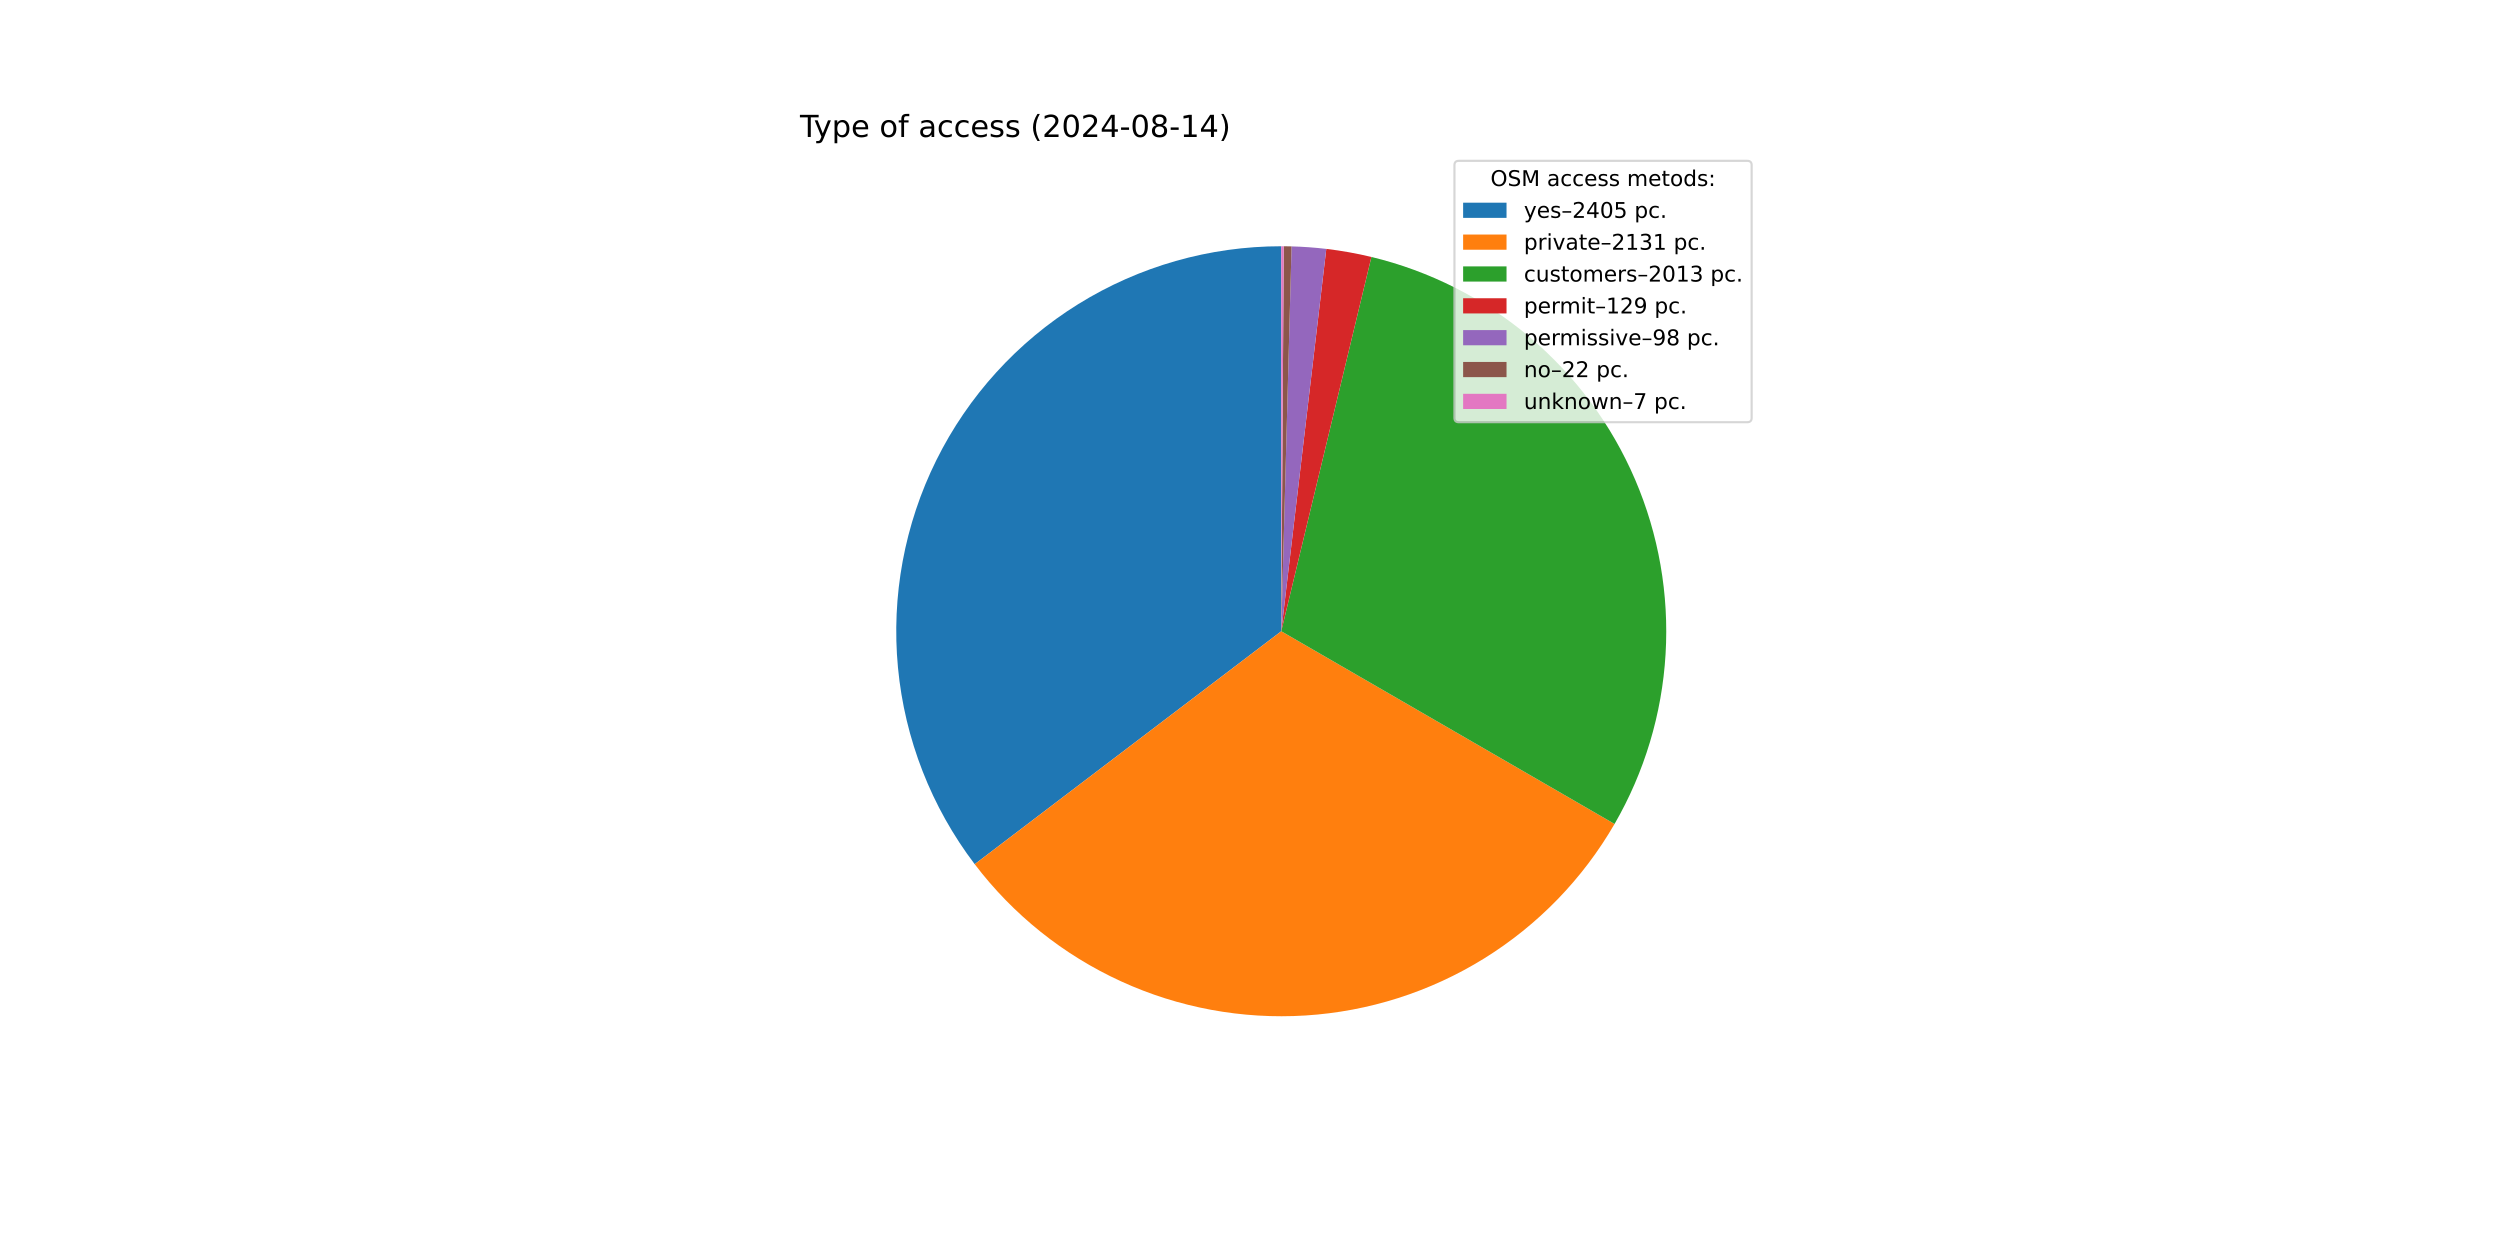
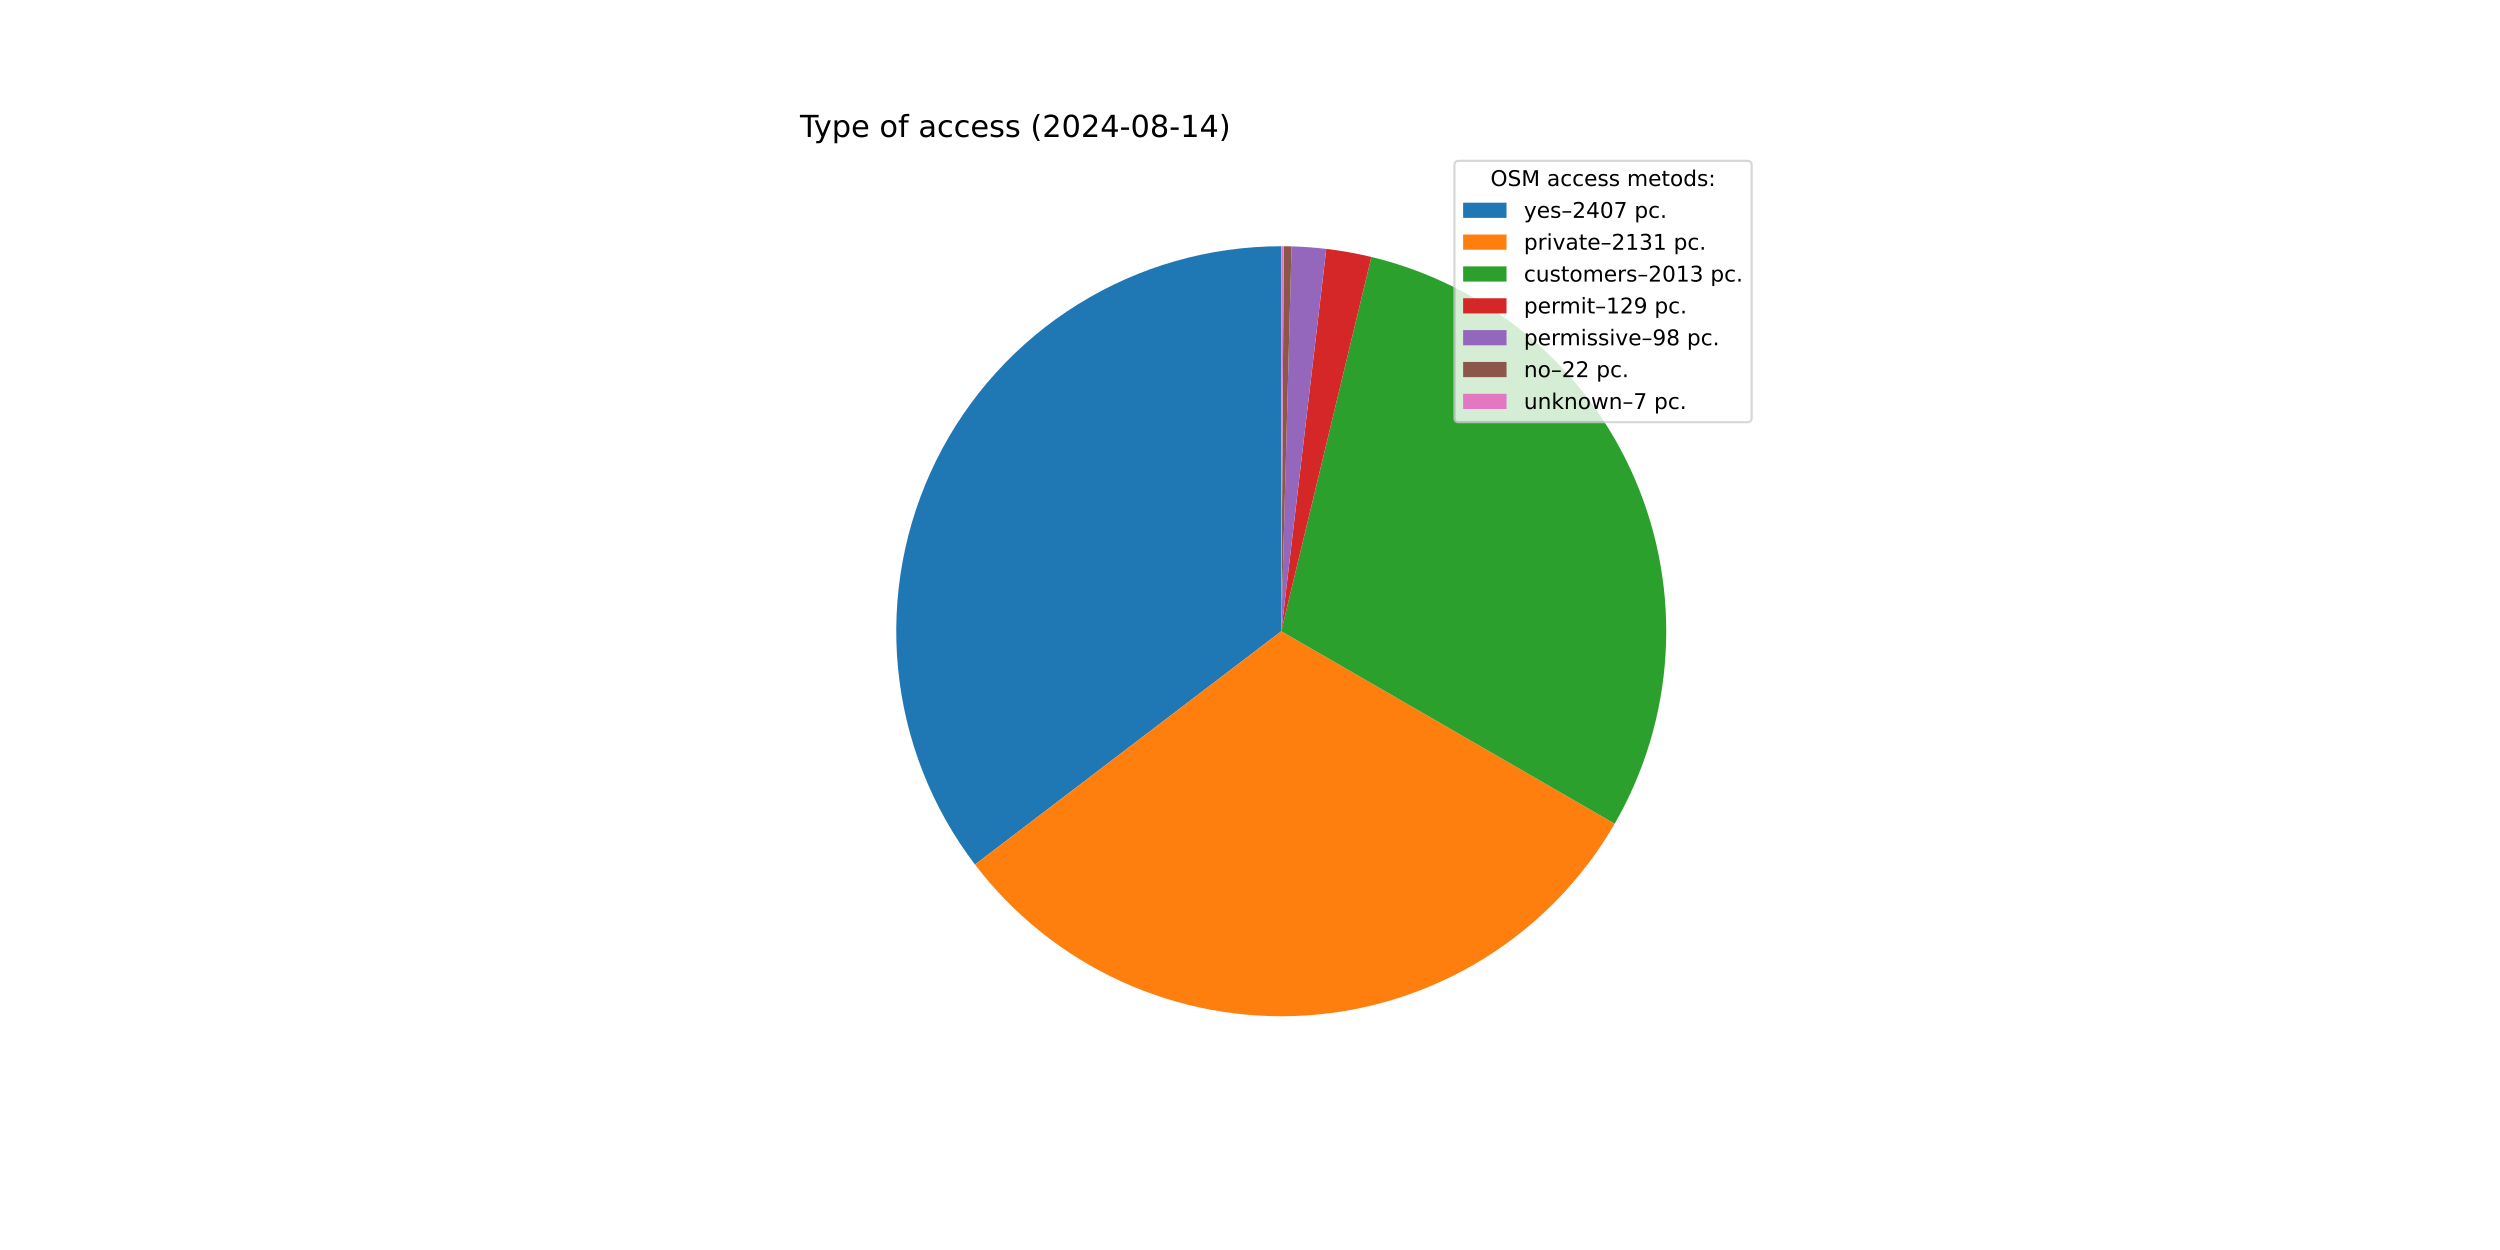
<svg xmlns="http://www.w3.org/2000/svg" xmlns:xlink="http://www.w3.org/1999/xlink" width="1152pt" height="576pt" viewBox="0 0 1152 576" version="1.1">
  <defs>
    <style type="text/css">*{stroke-linejoin: round; stroke-linecap: butt}</style>
  </defs>
  <g id="figure_1">
    <g id="patch_1">
      <path d="M 0 576  L 1152 576  L 1152 0  L 0 0  z " style="fill: #ffffff" />
    </g>
    <g id="axes_1">
      <g id="patch_2">
-         <path d="M 590.4 113.472  C 557.362 113.472 524.971 122.701 496.894 140.114  C 468.817 157.528 446.155 182.443 431.473 212.04  C 416.791 241.636 410.664 274.754 413.786 307.645  C 416.908 340.535 429.157 371.909 449.145 398.215  L 590.4 290.88  z " style="fill: #1f77b4" />
+         <path d="M 590.4 113.472  C 557.344 113.472 524.936 122.711 496.849 140.142  C 468.762 157.574 446.099 182.513 431.426 212.135  C 416.753 241.756 410.648 274.897 413.801 307.803  C 416.954 340.709 429.243 372.087 449.274 398.383  L 590.4 290.88  z " style="fill: #1f77b4" />
      </g>
      <g id="patch_3">
-         <path d="M 449.145 398.215  C 466.833 421.492 490.003 440.04 516.587 452.203  C 543.171 464.367 572.354 469.773 601.531 467.938  C 630.708 466.104 658.985 457.086 683.836 441.689  C 708.688 426.292 729.352 404.988 743.985 379.679  L 590.4 290.88  z " style="fill: #ff7f0e" />
+         <path d="M 449.274 398.383  C 466.984 421.632 490.167 440.149 516.756 452.281  C 543.345 464.413 572.525 469.788 601.692 467.928  C 630.858 466.068 659.118 457.029 683.951 441.618  C 708.783 426.206 729.427 404.895 744.04 379.584  L 590.4 290.88  z " style="fill: #ff7f0e" />
      </g>
      <g id="patch_4">
-         <path d="M 743.985 379.679  C 757.8 355.784 765.851 328.991 767.493 301.439  C 769.136 273.887 764.327 246.328 753.449 220.961  C 742.571 195.593 725.921 173.112 704.829 155.309  C 683.737 137.506 658.778 124.868 631.944 118.405  L 590.4 290.88  z " style="fill: #2ca02c" />
+         <path d="M 744.04 379.584  C 757.836 355.688 765.869 328.899 767.499 301.354  C 769.128 273.809 764.308 246.261 753.425 220.905  C 742.541 195.549 725.891 173.078 704.801 155.285  C 683.712 137.492 658.759 124.862 631.933 118.402  L 590.4 290.88  z " style="fill: #2ca02c" />
      </g>
      <g id="patch_5">
-         <path d="M 631.944 118.405  C 628.52 117.58 625.072 116.858 621.605 116.238  C 618.138 115.618 614.653 115.102 611.155 114.69  L 590.4 290.88  z " style="fill: #d62728" />
+         <path d="M 631.933 118.402  C 628.509 117.578 625.062 116.856 621.596 116.236  C 618.13 115.617 614.646 115.101 611.15 114.69  L 590.4 290.88  z " style="fill: #d62728" />
      </g>
      <g id="patch_6">
-         <path d="M 611.155 114.69  C 608.498 114.377 605.834 114.124 603.166 113.932  C 600.497 113.739 597.824 113.607 595.15 113.536  L 590.4 290.88  z " style="fill: #9467bd" />
+         <path d="M 611.15 114.69  C 608.493 114.377 605.83 114.124 603.162 113.932  C 600.494 113.739 597.822 113.607 595.149 113.536  L 590.4 290.88  z " style="fill: #9467bd" />
      </g>
      <g id="patch_7">
-         <path d="M 595.15 113.536  C 594.549 113.52 593.949 113.506 593.348 113.497  C 592.748 113.487 592.147 113.48 591.547 113.476  L 590.4 290.88  z " style="fill: #8c564b" />
+         <path d="M 595.149 113.536  C 594.548 113.519 593.948 113.506 593.348 113.496  C 592.747 113.487 592.147 113.48 591.546 113.476  L 590.4 290.88  z " style="fill: #8c564b" />
      </g>
      <g id="patch_8">
-         <path d="M 591.547 113.476  C 591.356 113.474 591.164 113.474 590.973 113.473  C 590.782 113.472 590.591 113.472 590.4 113.472  L 590.4 290.88  z " style="fill: #e377c2" />
+         <path d="M 591.546 113.476  C 591.355 113.474 591.164 113.474 590.973 113.473  C 590.782 113.472 590.591 113.472 590.4 113.472  L 590.4 290.88  z " style="fill: #e377c2" />
      </g>
      <g id="matplotlib.axis_1" />
      <g id="matplotlib.axis_2" />
      <g id="text_1">
        <g transform="translate(368.64 63.12) scale(0.14 -0.14)">
          <defs>
            <path id="DejaVuSans-54" d="M -19 4666  L 3928 4666  L 3928 4134  L 2272 4134  L 2272 0  L 1638 0  L 1638 4134  L -19 4134  L -19 4666  z " transform="scale(0.015625)" />
            <path id="DejaVuSans-79" d="M 2059 -325  Q 1816 -950 1584 -1140  Q 1353 -1331 966 -1331  L 506 -1331  L 506 -850  L 844 -850  Q 1081 -850 1212 -737  Q 1344 -625 1503 -206  L 1606 56  L 191 3500  L 800 3500  L 1894 763  L 2988 3500  L 3597 3500  L 2059 -325  z " transform="scale(0.015625)" />
            <path id="DejaVuSans-70" d="M 1159 525  L 1159 -1331  L 581 -1331  L 581 3500  L 1159 3500  L 1159 2969  Q 1341 3281 1617 3432  Q 1894 3584 2278 3584  Q 2916 3584 3314 3078  Q 3713 2572 3713 1747  Q 3713 922 3314 415  Q 2916 -91 2278 -91  Q 1894 -91 1617 61  Q 1341 213 1159 525  z M 3116 1747  Q 3116 2381 2855 2742  Q 2594 3103 2138 3103  Q 1681 3103 1420 2742  Q 1159 2381 1159 1747  Q 1159 1113 1420 752  Q 1681 391 2138 391  Q 2594 391 2855 752  Q 3116 1113 3116 1747  z " transform="scale(0.015625)" />
            <path id="DejaVuSans-65" d="M 3597 1894  L 3597 1613  L 953 1613  Q 991 1019 1311 708  Q 1631 397 2203 397  Q 2534 397 2845 478  Q 3156 559 3463 722  L 3463 178  Q 3153 47 2828 -22  Q 2503 -91 2169 -91  Q 1331 -91 842 396  Q 353 884 353 1716  Q 353 2575 817 3079  Q 1281 3584 2069 3584  Q 2775 3584 3186 3129  Q 3597 2675 3597 1894  z M 3022 2063  Q 3016 2534 2758 2815  Q 2500 3097 2075 3097  Q 1594 3097 1305 2825  Q 1016 2553 972 2059  L 3022 2063  z " transform="scale(0.015625)" />
            <path id="DejaVuSans-20" transform="scale(0.015625)" />
            <path id="DejaVuSans-6f" d="M 1959 3097  Q 1497 3097 1228 2736  Q 959 2375 959 1747  Q 959 1119 1226 758  Q 1494 397 1959 397  Q 2419 397 2687 759  Q 2956 1122 2956 1747  Q 2956 2369 2687 2733  Q 2419 3097 1959 3097  z M 1959 3584  Q 2709 3584 3137 3096  Q 3566 2609 3566 1747  Q 3566 888 3137 398  Q 2709 -91 1959 -91  Q 1206 -91 779 398  Q 353 888 353 1747  Q 353 2609 779 3096  Q 1206 3584 1959 3584  z " transform="scale(0.015625)" />
            <path id="DejaVuSans-66" d="M 2375 4863  L 2375 4384  L 1825 4384  Q 1516 4384 1395 4259  Q 1275 4134 1275 3809  L 1275 3500  L 2222 3500  L 2222 3053  L 1275 3053  L 1275 0  L 697 0  L 697 3053  L 147 3053  L 147 3500  L 697 3500  L 697 3744  Q 697 4328 969 4595  Q 1241 4863 1831 4863  L 2375 4863  z " transform="scale(0.015625)" />
            <path id="DejaVuSans-61" d="M 2194 1759  Q 1497 1759 1228 1600  Q 959 1441 959 1056  Q 959 750 1161 570  Q 1363 391 1709 391  Q 2188 391 2477 730  Q 2766 1069 2766 1631  L 2766 1759  L 2194 1759  z M 3341 1997  L 3341 0  L 2766 0  L 2766 531  Q 2569 213 2275 61  Q 1981 -91 1556 -91  Q 1019 -91 701 211  Q 384 513 384 1019  Q 384 1609 779 1909  Q 1175 2209 1959 2209  L 2766 2209  L 2766 2266  Q 2766 2663 2505 2880  Q 2244 3097 1772 3097  Q 1472 3097 1187 3025  Q 903 2953 641 2809  L 641 3341  Q 956 3463 1253 3523  Q 1550 3584 1831 3584  Q 2591 3584 2966 3190  Q 3341 2797 3341 1997  z " transform="scale(0.015625)" />
            <path id="DejaVuSans-63" d="M 3122 3366  L 3122 2828  Q 2878 2963 2633 3030  Q 2388 3097 2138 3097  Q 1578 3097 1268 2742  Q 959 2388 959 1747  Q 959 1106 1268 751  Q 1578 397 2138 397  Q 2388 397 2633 464  Q 2878 531 3122 666  L 3122 134  Q 2881 22 2623 -34  Q 2366 -91 2075 -91  Q 1284 -91 818 406  Q 353 903 353 1747  Q 353 2603 823 3093  Q 1294 3584 2113 3584  Q 2378 3584 2631 3529  Q 2884 3475 3122 3366  z " transform="scale(0.015625)" />
            <path id="DejaVuSans-73" d="M 2834 3397  L 2834 2853  Q 2591 2978 2328 3040  Q 2066 3103 1784 3103  Q 1356 3103 1142 2972  Q 928 2841 928 2578  Q 928 2378 1081 2264  Q 1234 2150 1697 2047  L 1894 2003  Q 2506 1872 2764 1633  Q 3022 1394 3022 966  Q 3022 478 2636 193  Q 2250 -91 1575 -91  Q 1294 -91 989 -36  Q 684 19 347 128  L 347 722  Q 666 556 975 473  Q 1284 391 1588 391  Q 1994 391 2212 530  Q 2431 669 2431 922  Q 2431 1156 2273 1281  Q 2116 1406 1581 1522  L 1381 1569  Q 847 1681 609 1914  Q 372 2147 372 2553  Q 372 3047 722 3315  Q 1072 3584 1716 3584  Q 2034 3584 2315 3537  Q 2597 3491 2834 3397  z " transform="scale(0.015625)" />
            <path id="DejaVuSans-28" d="M 1984 4856  Q 1566 4138 1362 3434  Q 1159 2731 1159 2009  Q 1159 1288 1364 580  Q 1569 -128 1984 -844  L 1484 -844  Q 1016 -109 783 600  Q 550 1309 550 2009  Q 550 2706 781 3412  Q 1013 4119 1484 4856  L 1984 4856  z " transform="scale(0.015625)" />
            <path id="DejaVuSans-32" d="M 1228 531  L 3431 531  L 3431 0  L 469 0  L 469 531  Q 828 903 1448 1529  Q 2069 2156 2228 2338  Q 2531 2678 2651 2914  Q 2772 3150 2772 3378  Q 2772 3750 2511 3984  Q 2250 4219 1831 4219  Q 1534 4219 1204 4116  Q 875 4013 500 3803  L 500 4441  Q 881 4594 1212 4672  Q 1544 4750 1819 4750  Q 2544 4750 2975 4387  Q 3406 4025 3406 3419  Q 3406 3131 3298 2873  Q 3191 2616 2906 2266  Q 2828 2175 2409 1742  Q 1991 1309 1228 531  z " transform="scale(0.015625)" />
            <path id="DejaVuSans-30" d="M 2034 4250  Q 1547 4250 1301 3770  Q 1056 3291 1056 2328  Q 1056 1369 1301 889  Q 1547 409 2034 409  Q 2525 409 2770 889  Q 3016 1369 3016 2328  Q 3016 3291 2770 3770  Q 2525 4250 2034 4250  z M 2034 4750  Q 2819 4750 3233 4129  Q 3647 3509 3647 2328  Q 3647 1150 3233 529  Q 2819 -91 2034 -91  Q 1250 -91 836 529  Q 422 1150 422 2328  Q 422 3509 836 4129  Q 1250 4750 2034 4750  z " transform="scale(0.015625)" />
            <path id="DejaVuSans-34" d="M 2419 4116  L 825 1625  L 2419 1625  L 2419 4116  z M 2253 4666  L 3047 4666  L 3047 1625  L 3713 1625  L 3713 1100  L 3047 1100  L 3047 0  L 2419 0  L 2419 1100  L 313 1100  L 313 1709  L 2253 4666  z " transform="scale(0.015625)" />
            <path id="DejaVuSans-2d" d="M 313 2009  L 1997 2009  L 1997 1497  L 313 1497  L 313 2009  z " transform="scale(0.015625)" />
            <path id="DejaVuSans-38" d="M 2034 2216  Q 1584 2216 1326 1975  Q 1069 1734 1069 1313  Q 1069 891 1326 650  Q 1584 409 2034 409  Q 2484 409 2743 651  Q 3003 894 3003 1313  Q 3003 1734 2745 1975  Q 2488 2216 2034 2216  z M 1403 2484  Q 997 2584 770 2862  Q 544 3141 544 3541  Q 544 4100 942 4425  Q 1341 4750 2034 4750  Q 2731 4750 3128 4425  Q 3525 4100 3525 3541  Q 3525 3141 3298 2862  Q 3072 2584 2669 2484  Q 3125 2378 3379 2068  Q 3634 1759 3634 1313  Q 3634 634 3220 271  Q 2806 -91 2034 -91  Q 1263 -91 848 271  Q 434 634 434 1313  Q 434 1759 690 2068  Q 947 2378 1403 2484  z M 1172 3481  Q 1172 3119 1398 2916  Q 1625 2713 2034 2713  Q 2441 2713 2670 2916  Q 2900 3119 2900 3481  Q 2900 3844 2670 4047  Q 2441 4250 2034 4250  Q 1625 4250 1398 4047  Q 1172 3844 1172 3481  z " transform="scale(0.015625)" />
            <path id="DejaVuSans-31" d="M 794 531  L 1825 531  L 1825 4091  L 703 3866  L 703 4441  L 1819 4666  L 2450 4666  L 2450 531  L 3481 531  L 3481 0  L 794 0  L 794 531  z " transform="scale(0.015625)" />
            <path id="DejaVuSans-29" d="M 513 4856  L 1013 4856  Q 1481 4119 1714 3412  Q 1947 2706 1947 2009  Q 1947 1309 1714 600  Q 1481 -109 1013 -844  L 513 -844  Q 928 -128 1133 580  Q 1338 1288 1338 2009  Q 1338 2731 1133 3434  Q 928 4138 513 4856  z " transform="scale(0.015625)" />
          </defs>
          <use xlink:href="#DejaVuSans-54" />
          <use xlink:href="#DejaVuSans-79" x="45.459" />
          <use xlink:href="#DejaVuSans-70" x="104.639" />
          <use xlink:href="#DejaVuSans-65" x="168.115" />
          <use xlink:href="#DejaVuSans-20" x="229.639" />
          <use xlink:href="#DejaVuSans-6f" x="261.426" />
          <use xlink:href="#DejaVuSans-66" x="322.607" />
          <use xlink:href="#DejaVuSans-20" x="357.812" />
          <use xlink:href="#DejaVuSans-61" x="389.6" />
          <use xlink:href="#DejaVuSans-63" x="450.879" />
          <use xlink:href="#DejaVuSans-63" x="505.859" />
          <use xlink:href="#DejaVuSans-65" x="560.84" />
          <use xlink:href="#DejaVuSans-73" x="622.363" />
          <use xlink:href="#DejaVuSans-73" x="674.463" />
          <use xlink:href="#DejaVuSans-20" x="726.562" />
          <use xlink:href="#DejaVuSans-28" x="758.35" />
          <use xlink:href="#DejaVuSans-32" x="797.363" />
          <use xlink:href="#DejaVuSans-30" x="860.986" />
          <use xlink:href="#DejaVuSans-32" x="924.609" />
          <use xlink:href="#DejaVuSans-34" x="988.232" />
          <use xlink:href="#DejaVuSans-2d" x="1051.855" />
          <use xlink:href="#DejaVuSans-30" x="1087.939" />
          <use xlink:href="#DejaVuSans-38" x="1151.562" />
          <use xlink:href="#DejaVuSans-2d" x="1215.186" />
          <use xlink:href="#DejaVuSans-31" x="1251.27" />
          <use xlink:href="#DejaVuSans-34" x="1314.893" />
          <use xlink:href="#DejaVuSans-29" x="1378.516" />
        </g>
      </g>
      <g id="legend_1">
        <g id="patch_9">
          <path d="M 672.208 194.545  L 805.16 194.545  Q 807.16 194.545 807.16 192.545  L 807.16 76.12  Q 807.16 74.12 805.16 74.12  L 672.208 74.12  Q 670.208 74.12 670.208 76.12  L 670.208 192.545  Q 670.208 194.545 672.208 194.545  z " style="fill: #ffffff; opacity: 0.8; stroke: #cccccc; stroke-linejoin: miter" />
        </g>
        <g id="text_2">
          <g transform="translate(686.8038 85.71844) scale(0.1 -0.1)">
            <defs>
              <path id="DejaVuSans-4f" d="M 2522 4238  Q 1834 4238 1429 3725  Q 1025 3213 1025 2328  Q 1025 1447 1429 934  Q 1834 422 2522 422  Q 3209 422 3611 934  Q 4013 1447 4013 2328  Q 4013 3213 3611 3725  Q 3209 4238 2522 4238  z M 2522 4750  Q 3503 4750 4090 4092  Q 4678 3434 4678 2328  Q 4678 1225 4090 567  Q 3503 -91 2522 -91  Q 1538 -91 948 565  Q 359 1222 359 2328  Q 359 3434 948 4092  Q 1538 4750 2522 4750  z " transform="scale(0.015625)" />
              <path id="DejaVuSans-53" d="M 3425 4513  L 3425 3897  Q 3066 4069 2747 4153  Q 2428 4238 2131 4238  Q 1616 4238 1336 4038  Q 1056 3838 1056 3469  Q 1056 3159 1242 3001  Q 1428 2844 1947 2747  L 2328 2669  Q 3034 2534 3370 2195  Q 3706 1856 3706 1288  Q 3706 609 3251 259  Q 2797 -91 1919 -91  Q 1588 -91 1214 -16  Q 841 59 441 206  L 441 856  Q 825 641 1194 531  Q 1563 422 1919 422  Q 2459 422 2753 634  Q 3047 847 3047 1241  Q 3047 1584 2836 1778  Q 2625 1972 2144 2069  L 1759 2144  Q 1053 2284 737 2584  Q 422 2884 422 3419  Q 422 4038 858 4394  Q 1294 4750 2059 4750  Q 2388 4750 2728 4690  Q 3069 4631 3425 4513  z " transform="scale(0.015625)" />
              <path id="DejaVuSans-4d" d="M 628 4666  L 1569 4666  L 2759 1491  L 3956 4666  L 4897 4666  L 4897 0  L 4281 0  L 4281 4097  L 3078 897  L 2444 897  L 1241 4097  L 1241 0  L 628 0  L 628 4666  z " transform="scale(0.015625)" />
              <path id="DejaVuSans-6d" d="M 3328 2828  Q 3544 3216 3844 3400  Q 4144 3584 4550 3584  Q 5097 3584 5394 3201  Q 5691 2819 5691 2113  L 5691 0  L 5113 0  L 5113 2094  Q 5113 2597 4934 2840  Q 4756 3084 4391 3084  Q 3944 3084 3684 2787  Q 3425 2491 3425 1978  L 3425 0  L 2847 0  L 2847 2094  Q 2847 2600 2669 2842  Q 2491 3084 2119 3084  Q 1678 3084 1418 2786  Q 1159 2488 1159 1978  L 1159 0  L 581 0  L 581 3500  L 1159 3500  L 1159 2956  Q 1356 3278 1631 3431  Q 1906 3584 2284 3584  Q 2666 3584 2933 3390  Q 3200 3197 3328 2828  z " transform="scale(0.015625)" />
              <path id="DejaVuSans-74" d="M 1172 4494  L 1172 3500  L 2356 3500  L 2356 3053  L 1172 3053  L 1172 1153  Q 1172 725 1289 603  Q 1406 481 1766 481  L 2356 481  L 2356 0  L 1766 0  Q 1100 0 847 248  Q 594 497 594 1153  L 594 3053  L 172 3053  L 172 3500  L 594 3500  L 594 4494  L 1172 4494  z " transform="scale(0.015625)" />
              <path id="DejaVuSans-64" d="M 2906 2969  L 2906 4863  L 3481 4863  L 3481 0  L 2906 0  L 2906 525  Q 2725 213 2448 61  Q 2172 -91 1784 -91  Q 1150 -91 751 415  Q 353 922 353 1747  Q 353 2572 751 3078  Q 1150 3584 1784 3584  Q 2172 3584 2448 3432  Q 2725 3281 2906 2969  z M 947 1747  Q 947 1113 1208 752  Q 1469 391 1925 391  Q 2381 391 2643 752  Q 2906 1113 2906 1747  Q 2906 2381 2643 2742  Q 2381 3103 1925 3103  Q 1469 3103 1208 2742  Q 947 2381 947 1747  z " transform="scale(0.015625)" />
              <path id="DejaVuSans-3a" d="M 750 794  L 1409 794  L 1409 0  L 750 0  L 750 794  z M 750 3309  L 1409 3309  L 1409 2516  L 750 2516  L 750 3309  z " transform="scale(0.015625)" />
            </defs>
            <use xlink:href="#DejaVuSans-4f" />
            <use xlink:href="#DejaVuSans-53" x="78.711" />
            <use xlink:href="#DejaVuSans-4d" x="142.188" />
            <use xlink:href="#DejaVuSans-20" x="228.467" />
            <use xlink:href="#DejaVuSans-61" x="260.254" />
            <use xlink:href="#DejaVuSans-63" x="321.533" />
            <use xlink:href="#DejaVuSans-63" x="376.514" />
            <use xlink:href="#DejaVuSans-65" x="431.494" />
            <use xlink:href="#DejaVuSans-73" x="493.018" />
            <use xlink:href="#DejaVuSans-73" x="545.117" />
            <use xlink:href="#DejaVuSans-20" x="597.217" />
            <use xlink:href="#DejaVuSans-6d" x="629.004" />
            <use xlink:href="#DejaVuSans-65" x="726.416" />
            <use xlink:href="#DejaVuSans-74" x="787.939" />
            <use xlink:href="#DejaVuSans-6f" x="827.148" />
            <use xlink:href="#DejaVuSans-64" x="888.33" />
            <use xlink:href="#DejaVuSans-73" x="951.807" />
            <use xlink:href="#DejaVuSans-3a" x="1003.906" />
          </g>
        </g>
        <g id="patch_10">
          <path d="M 674.208 100.397  L 694.208 100.397  L 694.208 93.397  L 674.208 93.397  z " style="fill: #1f77b4" />
        </g>
        <g id="text_3">
          <g transform="translate(702.2084 100.3966) scale(0.1 -0.1)">
            <defs>
              <path id="DejaVuSans-2013" d="M 313 1978  L 2888 1978  L 2888 1528  L 313 1528  L 313 1978  z " transform="scale(0.015625)" />
-               <path id="DejaVuSans-35" d="M 691 4666  L 3169 4666  L 3169 4134  L 1269 4134  L 1269 2991  Q 1406 3038 1543 3061  Q 1681 3084 1819 3084  Q 2600 3084 3056 2656  Q 3513 2228 3513 1497  Q 3513 744 3044 326  Q 2575 -91 1722 -91  Q 1428 -91 1123 -41  Q 819 9 494 109  L 494 744  Q 775 591 1075 516  Q 1375 441 1709 441  Q 2250 441 2565 725  Q 2881 1009 2881 1497  Q 2881 1984 2565 2268  Q 2250 2553 1709 2553  Q 1456 2553 1204 2497  Q 953 2441 691 2322  L 691 4666  z " transform="scale(0.015625)" />
+               <path id="DejaVuSans-37" d="M 525 4666  L 3525 4666  L 3525 4397  L 1831 0  L 1172 0  L 2766 4134  L 525 4134  L 525 4666  z " transform="scale(0.015625)" />
              <path id="DejaVuSans-2e" d="M 684 794  L 1344 794  L 1344 0  L 684 0  L 684 794  z " transform="scale(0.015625)" />
            </defs>
            <use xlink:href="#DejaVuSans-79" />
            <use xlink:href="#DejaVuSans-65" x="59.18" />
            <use xlink:href="#DejaVuSans-73" x="120.703" />
            <use xlink:href="#DejaVuSans-2013" x="172.803" />
            <use xlink:href="#DejaVuSans-32" x="222.803" />
            <use xlink:href="#DejaVuSans-34" x="286.426" />
            <use xlink:href="#DejaVuSans-30" x="350.049" />
-             <use xlink:href="#DejaVuSans-35" x="413.672" />
+             <use xlink:href="#DejaVuSans-37" x="413.672" />
            <use xlink:href="#DejaVuSans-20" x="477.295" />
            <use xlink:href="#DejaVuSans-70" x="509.082" />
            <use xlink:href="#DejaVuSans-63" x="572.559" />
            <use xlink:href="#DejaVuSans-2e" x="627.539" />
          </g>
        </g>
        <g id="patch_11">
          <path d="M 674.208 115.075  L 694.208 115.075  L 694.208 108.075  L 674.208 108.075  z " style="fill: #ff7f0e" />
        </g>
        <g id="text_4">
          <g transform="translate(702.2084 115.0747) scale(0.1 -0.1)">
            <defs>
              <path id="DejaVuSans-72" d="M 2631 2963  Q 2534 3019 2420 3045  Q 2306 3072 2169 3072  Q 1681 3072 1420 2755  Q 1159 2438 1159 1844  L 1159 0  L 581 0  L 581 3500  L 1159 3500  L 1159 2956  Q 1341 3275 1631 3429  Q 1922 3584 2338 3584  Q 2397 3584 2469 3576  Q 2541 3569 2628 3553  L 2631 2963  z " transform="scale(0.015625)" />
              <path id="DejaVuSans-69" d="M 603 3500  L 1178 3500  L 1178 0  L 603 0  L 603 3500  z M 603 4863  L 1178 4863  L 1178 4134  L 603 4134  L 603 4863  z " transform="scale(0.015625)" />
              <path id="DejaVuSans-76" d="M 191 3500  L 800 3500  L 1894 563  L 2988 3500  L 3597 3500  L 2284 0  L 1503 0  L 191 3500  z " transform="scale(0.015625)" />
              <path id="DejaVuSans-33" d="M 2597 2516  Q 3050 2419 3304 2112  Q 3559 1806 3559 1356  Q 3559 666 3084 287  Q 2609 -91 1734 -91  Q 1441 -91 1130 -33  Q 819 25 488 141  L 488 750  Q 750 597 1062 519  Q 1375 441 1716 441  Q 2309 441 2620 675  Q 2931 909 2931 1356  Q 2931 1769 2642 2001  Q 2353 2234 1838 2234  L 1294 2234  L 1294 2753  L 1863 2753  Q 2328 2753 2575 2939  Q 2822 3125 2822 3475  Q 2822 3834 2567 4026  Q 2313 4219 1838 4219  Q 1578 4219 1281 4162  Q 984 4106 628 3988  L 628 4550  Q 988 4650 1302 4700  Q 1616 4750 1894 4750  Q 2613 4750 3031 4423  Q 3450 4097 3450 3541  Q 3450 3153 3228 2886  Q 3006 2619 2597 2516  z " transform="scale(0.015625)" />
            </defs>
            <use xlink:href="#DejaVuSans-70" />
            <use xlink:href="#DejaVuSans-72" x="63.477" />
            <use xlink:href="#DejaVuSans-69" x="104.59" />
            <use xlink:href="#DejaVuSans-76" x="132.373" />
            <use xlink:href="#DejaVuSans-61" x="191.553" />
            <use xlink:href="#DejaVuSans-74" x="252.832" />
            <use xlink:href="#DejaVuSans-65" x="292.041" />
            <use xlink:href="#DejaVuSans-2013" x="353.564" />
            <use xlink:href="#DejaVuSans-32" x="403.564" />
            <use xlink:href="#DejaVuSans-31" x="467.188" />
            <use xlink:href="#DejaVuSans-33" x="530.811" />
            <use xlink:href="#DejaVuSans-31" x="594.434" />
            <use xlink:href="#DejaVuSans-20" x="658.057" />
            <use xlink:href="#DejaVuSans-70" x="689.844" />
            <use xlink:href="#DejaVuSans-63" x="753.32" />
            <use xlink:href="#DejaVuSans-2e" x="808.301" />
          </g>
        </g>
        <g id="patch_12">
          <path d="M 674.208 129.753  L 694.208 129.753  L 694.208 122.753  L 674.208 122.753  z " style="fill: #2ca02c" />
        </g>
        <g id="text_5">
          <g transform="translate(702.2084 129.7528) scale(0.1 -0.1)">
            <defs>
              <path id="DejaVuSans-75" d="M 544 1381  L 544 3500  L 1119 3500  L 1119 1403  Q 1119 906 1312 657  Q 1506 409 1894 409  Q 2359 409 2629 706  Q 2900 1003 2900 1516  L 2900 3500  L 3475 3500  L 3475 0  L 2900 0  L 2900 538  Q 2691 219 2414 64  Q 2138 -91 1772 -91  Q 1169 -91 856 284  Q 544 659 544 1381  z M 1991 3584  L 1991 3584  z " transform="scale(0.015625)" />
            </defs>
            <use xlink:href="#DejaVuSans-63" />
            <use xlink:href="#DejaVuSans-75" x="54.98" />
            <use xlink:href="#DejaVuSans-73" x="118.359" />
            <use xlink:href="#DejaVuSans-74" x="170.459" />
            <use xlink:href="#DejaVuSans-6f" x="209.668" />
            <use xlink:href="#DejaVuSans-6d" x="270.85" />
            <use xlink:href="#DejaVuSans-65" x="368.262" />
            <use xlink:href="#DejaVuSans-72" x="429.785" />
            <use xlink:href="#DejaVuSans-73" x="470.898" />
            <use xlink:href="#DejaVuSans-2013" x="522.998" />
            <use xlink:href="#DejaVuSans-32" x="572.998" />
            <use xlink:href="#DejaVuSans-30" x="636.621" />
            <use xlink:href="#DejaVuSans-31" x="700.244" />
            <use xlink:href="#DejaVuSans-33" x="763.867" />
            <use xlink:href="#DejaVuSans-20" x="827.49" />
            <use xlink:href="#DejaVuSans-70" x="859.277" />
            <use xlink:href="#DejaVuSans-63" x="922.754" />
            <use xlink:href="#DejaVuSans-2e" x="977.734" />
          </g>
        </g>
        <g id="patch_13">
          <path d="M 674.208 144.431  L 694.208 144.431  L 694.208 137.431  L 674.208 137.431  z " style="fill: #d62728" />
        </g>
        <g id="text_6">
          <g transform="translate(702.2084 144.4309) scale(0.1 -0.1)">
            <defs>
              <path id="DejaVuSans-39" d="M 703 97  L 703 672  Q 941 559 1184 500  Q 1428 441 1663 441  Q 2288 441 2617 861  Q 2947 1281 2994 2138  Q 2813 1869 2534 1725  Q 2256 1581 1919 1581  Q 1219 1581 811 2004  Q 403 2428 403 3163  Q 403 3881 828 4315  Q 1253 4750 1959 4750  Q 2769 4750 3195 4129  Q 3622 3509 3622 2328  Q 3622 1225 3098 567  Q 2575 -91 1691 -91  Q 1453 -91 1209 -44  Q 966 3 703 97  z M 1959 2075  Q 2384 2075 2632 2365  Q 2881 2656 2881 3163  Q 2881 3666 2632 3958  Q 2384 4250 1959 4250  Q 1534 4250 1286 3958  Q 1038 3666 1038 3163  Q 1038 2656 1286 2365  Q 1534 2075 1959 2075  z " transform="scale(0.015625)" />
            </defs>
            <use xlink:href="#DejaVuSans-70" />
            <use xlink:href="#DejaVuSans-65" x="63.477" />
            <use xlink:href="#DejaVuSans-72" x="125" />
            <use xlink:href="#DejaVuSans-6d" x="164.363" />
            <use xlink:href="#DejaVuSans-69" x="261.775" />
            <use xlink:href="#DejaVuSans-74" x="289.559" />
            <use xlink:href="#DejaVuSans-2013" x="328.768" />
            <use xlink:href="#DejaVuSans-31" x="378.768" />
            <use xlink:href="#DejaVuSans-32" x="442.391" />
            <use xlink:href="#DejaVuSans-39" x="506.014" />
            <use xlink:href="#DejaVuSans-20" x="569.637" />
            <use xlink:href="#DejaVuSans-70" x="601.424" />
            <use xlink:href="#DejaVuSans-63" x="664.9" />
            <use xlink:href="#DejaVuSans-2e" x="719.881" />
          </g>
        </g>
        <g id="patch_14">
          <path d="M 674.208 159.109  L 694.208 159.109  L 694.208 152.109  L 674.208 152.109  z " style="fill: #9467bd" />
        </g>
        <g id="text_7">
          <g transform="translate(702.2084 159.1091) scale(0.1 -0.1)">
            <use xlink:href="#DejaVuSans-70" />
            <use xlink:href="#DejaVuSans-65" x="63.477" />
            <use xlink:href="#DejaVuSans-72" x="125" />
            <use xlink:href="#DejaVuSans-6d" x="164.363" />
            <use xlink:href="#DejaVuSans-69" x="261.775" />
            <use xlink:href="#DejaVuSans-73" x="289.559" />
            <use xlink:href="#DejaVuSans-73" x="341.658" />
            <use xlink:href="#DejaVuSans-69" x="393.758" />
            <use xlink:href="#DejaVuSans-76" x="421.541" />
            <use xlink:href="#DejaVuSans-65" x="480.721" />
            <use xlink:href="#DejaVuSans-2013" x="542.244" />
            <use xlink:href="#DejaVuSans-39" x="592.244" />
            <use xlink:href="#DejaVuSans-38" x="655.867" />
            <use xlink:href="#DejaVuSans-20" x="719.49" />
            <use xlink:href="#DejaVuSans-70" x="751.277" />
            <use xlink:href="#DejaVuSans-63" x="814.754" />
            <use xlink:href="#DejaVuSans-2e" x="869.734" />
          </g>
        </g>
        <g id="patch_15">
          <path d="M 674.208 173.787  L 694.208 173.787  L 694.208 166.787  L 674.208 166.787  z " style="fill: #8c564b" />
        </g>
        <g id="text_8">
          <g transform="translate(702.2084 173.7872) scale(0.1 -0.1)">
            <defs>
              <path id="DejaVuSans-6e" d="M 3513 2113  L 3513 0  L 2938 0  L 2938 2094  Q 2938 2591 2744 2837  Q 2550 3084 2163 3084  Q 1697 3084 1428 2787  Q 1159 2491 1159 1978  L 1159 0  L 581 0  L 581 3500  L 1159 3500  L 1159 2956  Q 1366 3272 1645 3428  Q 1925 3584 2291 3584  Q 2894 3584 3203 3211  Q 3513 2838 3513 2113  z " transform="scale(0.015625)" />
            </defs>
            <use xlink:href="#DejaVuSans-6e" />
            <use xlink:href="#DejaVuSans-6f" x="63.379" />
            <use xlink:href="#DejaVuSans-2013" x="124.561" />
            <use xlink:href="#DejaVuSans-32" x="174.561" />
            <use xlink:href="#DejaVuSans-32" x="238.184" />
            <use xlink:href="#DejaVuSans-20" x="301.807" />
            <use xlink:href="#DejaVuSans-70" x="333.594" />
            <use xlink:href="#DejaVuSans-63" x="397.07" />
            <use xlink:href="#DejaVuSans-2e" x="452.051" />
          </g>
        </g>
        <g id="patch_16">
          <path d="M 674.208 188.465  L 694.208 188.465  L 694.208 181.465  L 674.208 181.465  z " style="fill: #e377c2" />
        </g>
        <g id="text_9">
          <g transform="translate(702.2084 188.4653) scale(0.1 -0.1)">
            <defs>
              <path id="DejaVuSans-6b" d="M 581 4863  L 1159 4863  L 1159 1991  L 2875 3500  L 3609 3500  L 1753 1863  L 3688 0  L 2938 0  L 1159 1709  L 1159 0  L 581 0  L 581 4863  z " transform="scale(0.015625)" />
              <path id="DejaVuSans-77" d="M 269 3500  L 844 3500  L 1563 769  L 2278 3500  L 2956 3500  L 3675 769  L 4391 3500  L 4966 3500  L 4050 0  L 3372 0  L 2619 2869  L 1863 0  L 1184 0  L 269 3500  z " transform="scale(0.015625)" />
-               <path id="DejaVuSans-37" d="M 525 4666  L 3525 4666  L 3525 4397  L 1831 0  L 1172 0  L 2766 4134  L 525 4134  L 525 4666  z " transform="scale(0.015625)" />
            </defs>
            <use xlink:href="#DejaVuSans-75" />
            <use xlink:href="#DejaVuSans-6e" x="63.379" />
            <use xlink:href="#DejaVuSans-6b" x="126.758" />
            <use xlink:href="#DejaVuSans-6e" x="184.668" />
            <use xlink:href="#DejaVuSans-6f" x="248.047" />
            <use xlink:href="#DejaVuSans-77" x="309.229" />
            <use xlink:href="#DejaVuSans-6e" x="391.016" />
            <use xlink:href="#DejaVuSans-2013" x="454.395" />
            <use xlink:href="#DejaVuSans-37" x="504.395" />
            <use xlink:href="#DejaVuSans-20" x="568.018" />
            <use xlink:href="#DejaVuSans-70" x="599.805" />
            <use xlink:href="#DejaVuSans-63" x="663.281" />
            <use xlink:href="#DejaVuSans-2e" x="718.262" />
          </g>
        </g>
      </g>
    </g>
  </g>
</svg>
